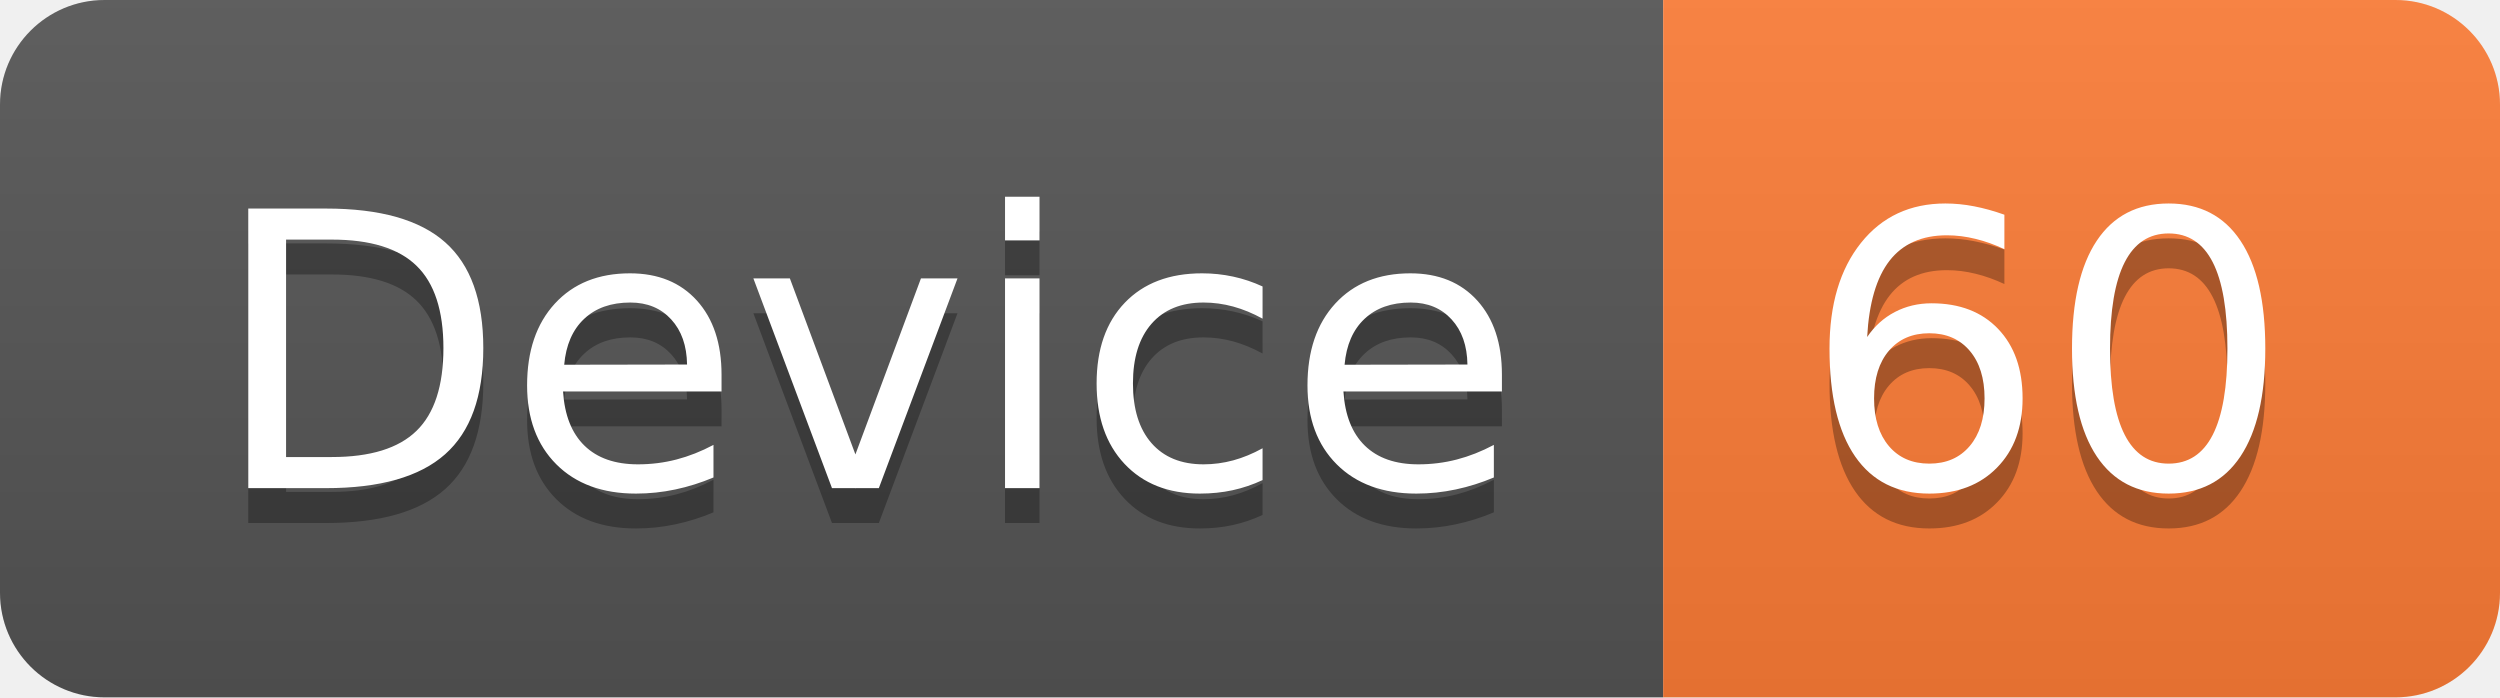
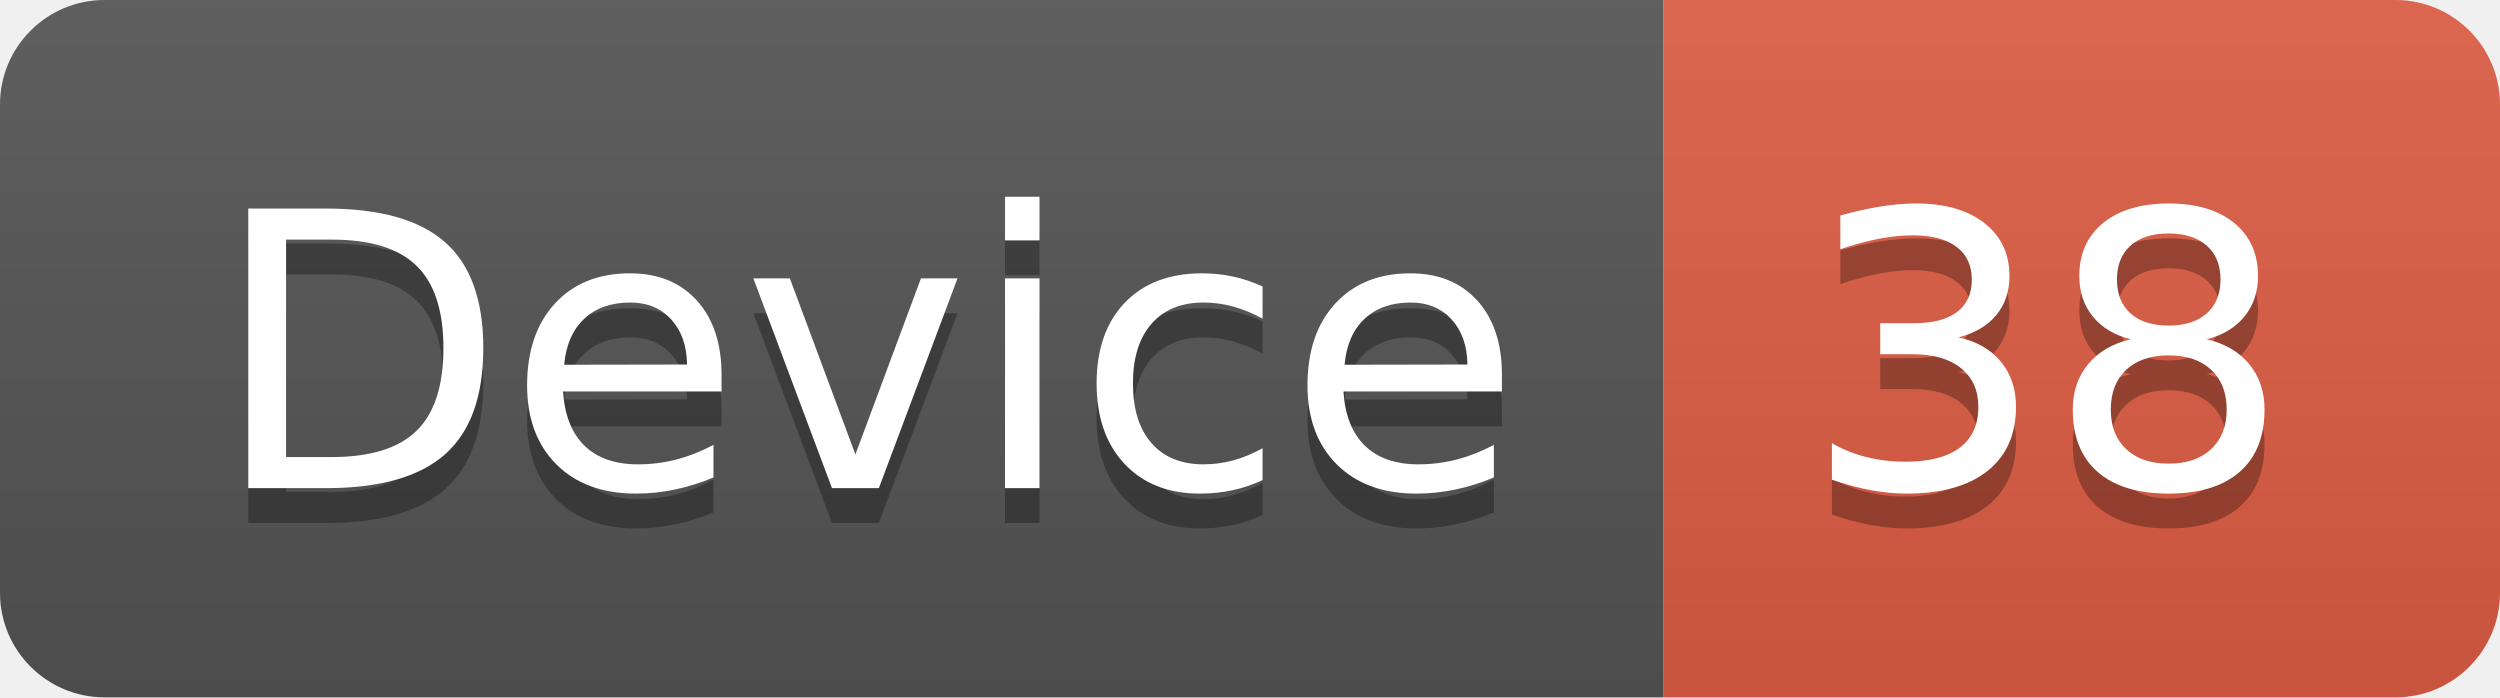
<svg xmlns="http://www.w3.org/2000/svg" width="71.7" height="20">
  <linearGradient id="smooth" x2="0" y2="100%">
    <stop offset="0" stop-color="#bbb" stop-opacity=".1" />
    <stop offset="1" stop-opacity=".1" />
  </linearGradient>
  <clipPath id="round">
    <rect width="71.7" height="20" rx="3" fill="#fff" />
  </clipPath>
  <g clip-path="url(#round)">
    <rect width="47.7" height="20" fill="#555" />
-     <rect x="47.7" width="24.0" height="20" fill="#fe7d37" />
+     <rect x="47.7" width="24.0" height="20" fill="#e05d44" />
    <rect width="71.7" height="20" fill="url(#smooth)" />
  </g>
  <g fill="#fff" text-anchor="middle" font-family="DejaVu Sans,Verdana,Geneva,sans-serif" font-size="110">
    <text x="248.5" y="150" fill="#010101" fill-opacity=".3" transform="scale(0.1)" textLength="377.0" lengthAdjust="spacing">Device</text>
    <text x="248.5" y="140" transform="scale(0.1)" textLength="377.0" lengthAdjust="spacing">Device</text>
-     <text x="587.0" y="150" fill="#010101" fill-opacity=".3" transform="scale(0.1)" textLength="140.0" lengthAdjust="spacing">60</text>
-     <text x="587.0" y="140" transform="scale(0.1)" textLength="140.0" lengthAdjust="spacing">60</text>
+     <text x="587.0" y="150" fill="#010101" fill-opacity=".3" transform="scale(0.1)" textLength="140.0" lengthAdjust="spacing">38</text>
+     <text x="587.0" y="140" transform="scale(0.1)" textLength="140.0" lengthAdjust="spacing">38</text>
  </g>
</svg>
